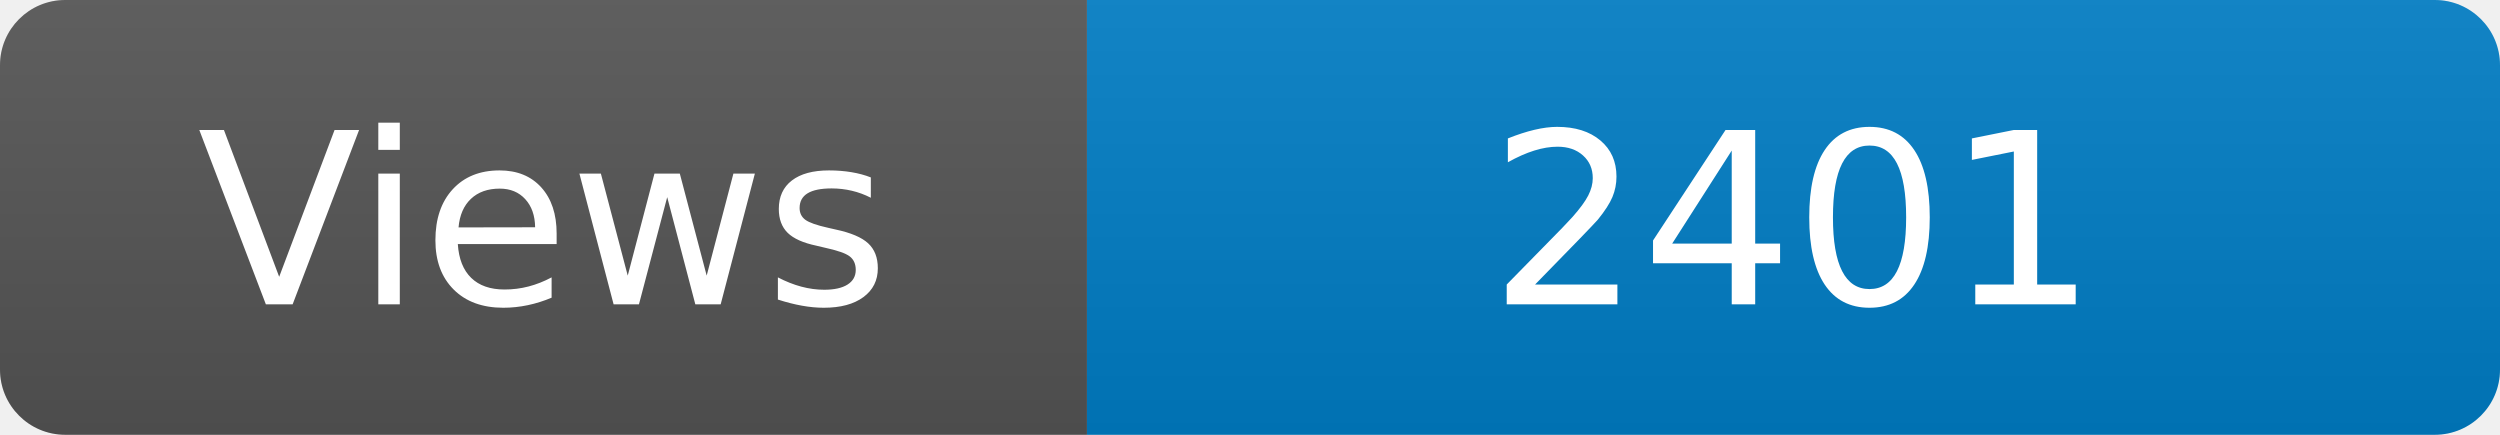
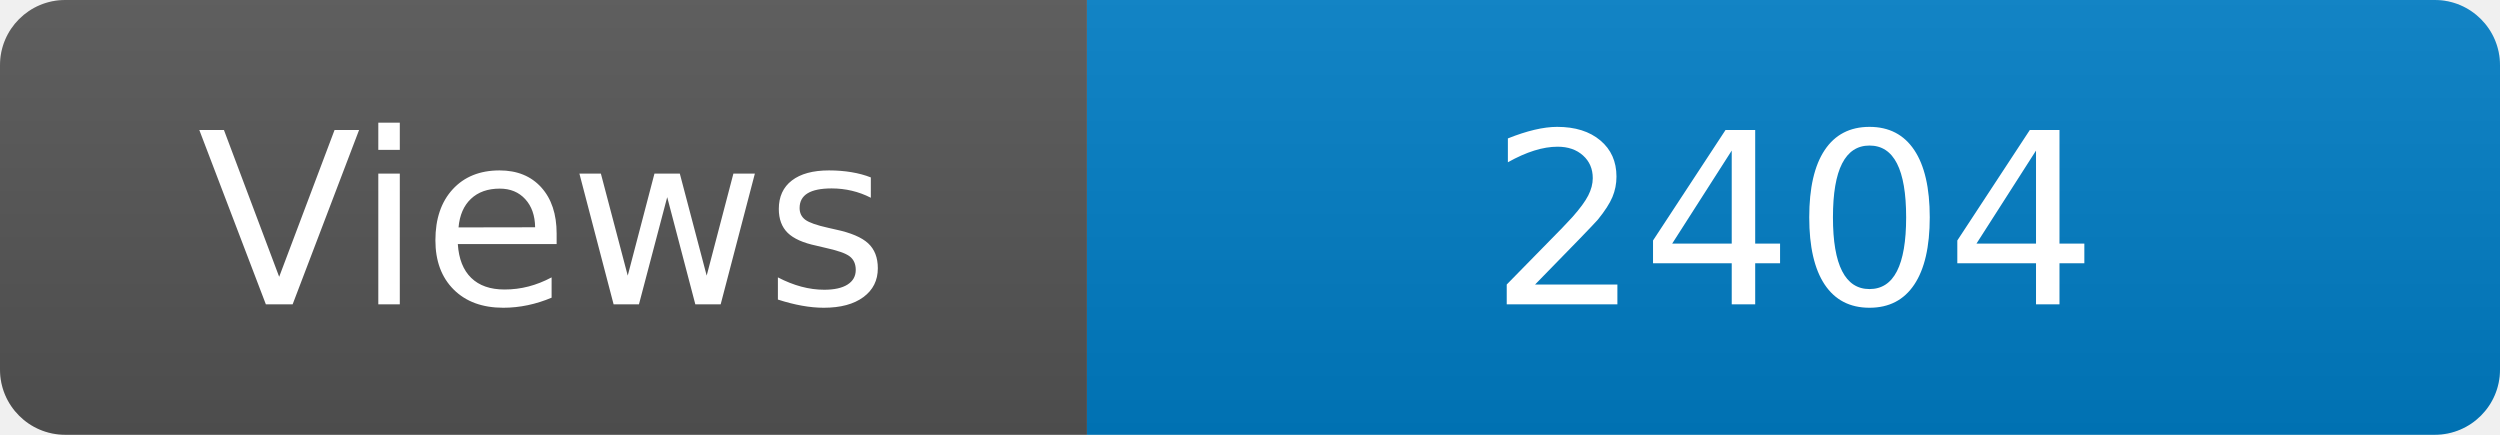
<svg xmlns="http://www.w3.org/2000/svg" width="115" height="20" role="img" aria-label="Maintained?: yes">
  <linearGradient id="s" x2="0" y2="100%">
    <stop offset="0" stop-color="#bbb" stop-opacity=".1" />
    <stop offset="1" stop-opacity=".1" />
  </linearGradient>
  <clipPath id="r">
    <rect width="115" height="20" rx="3" fill="#fff" />
  </clipPath>
  <g clip-path="url(#r)">
    <rect width="50" height="20" fill="#555" />
    <rect x="50" width="160" height="20" fill="#007ec6" />
    <rect width="115" height="20" fill="url(#s)" />
  </g>
  <g fill="#fff" text-anchor="middle" font-family="Verdana,Geneva,DejaVu Sans,sans-serif" font-size="110">
    <text x="250" y="140" transform="scale(.1)" fill="#fff">Views</text>
-     <text x="825" y="140" transform="scale(.1)" fill="#fff">2401</text>
+     <text x="825" y="140" transform="scale(.1)" fill="#fff">2404</text>
  </g>
</svg>
